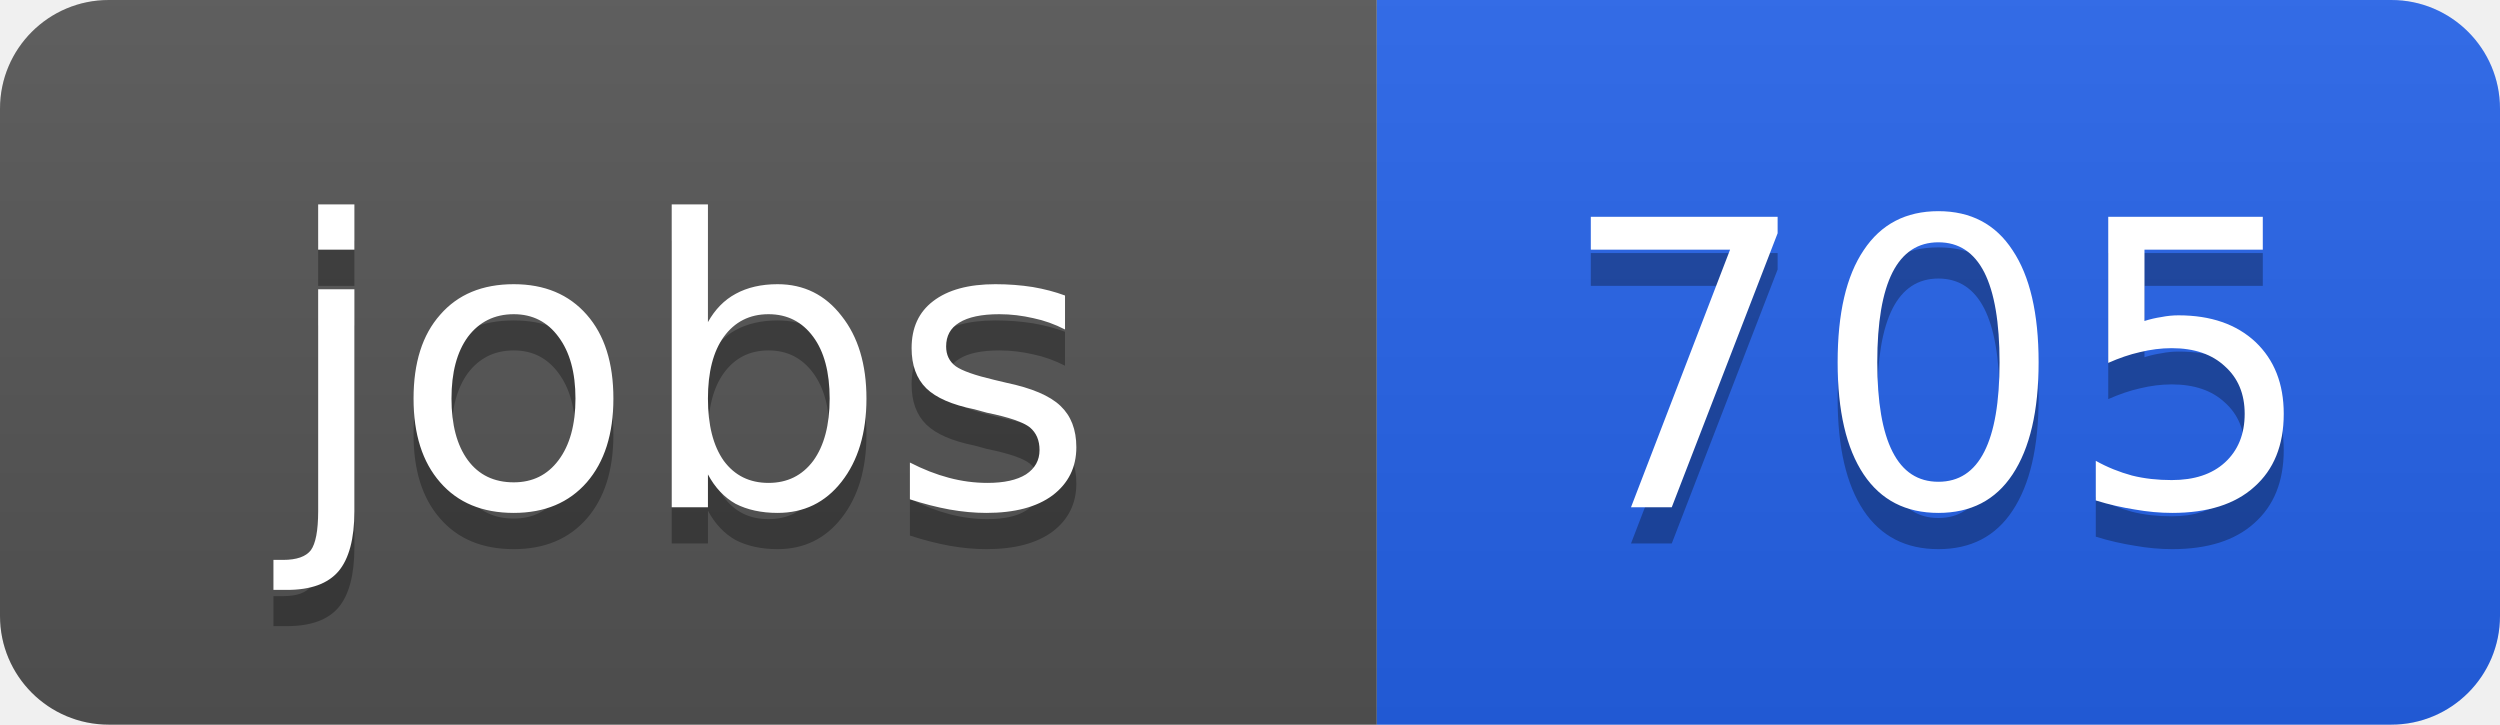
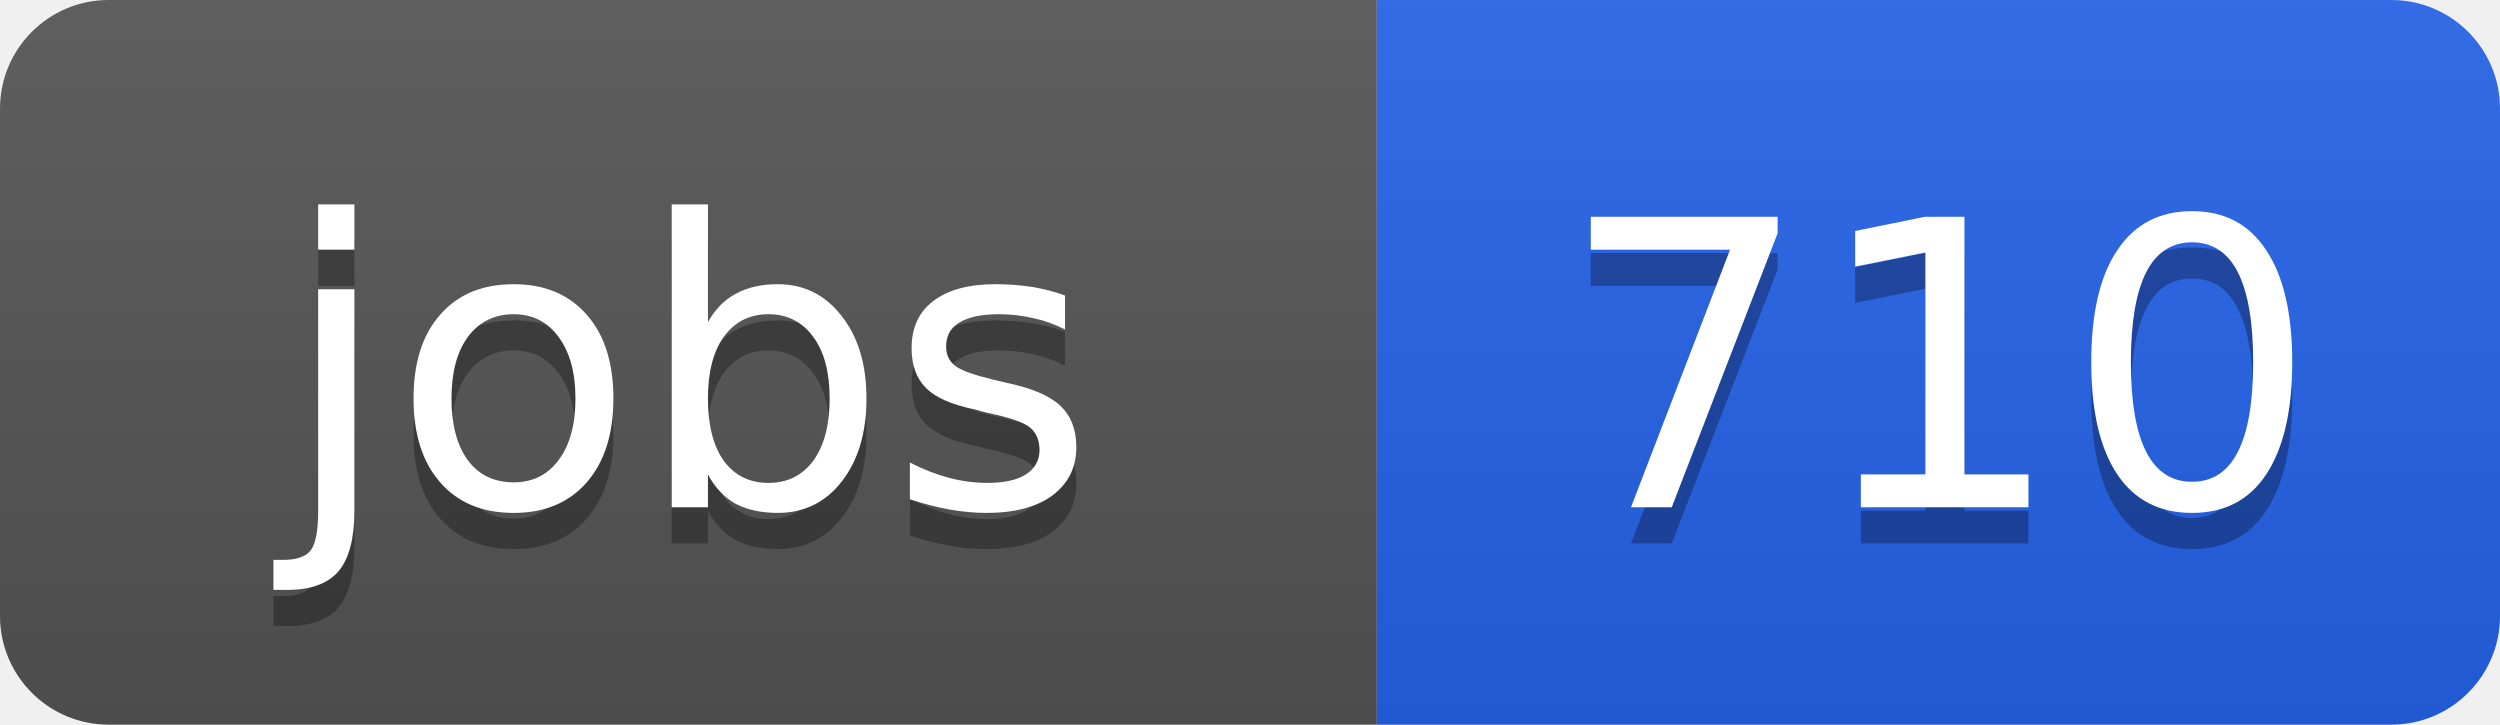
<svg xmlns="http://www.w3.org/2000/svg" width="69" height="20">
  <linearGradient id="b" x2="0" y2="100%">
    <stop offset="0" stop-color="#bbb" stop-opacity=".1" />
    <stop offset="1" stop-opacity=".1" />
  </linearGradient>
  <clipPath id="a">
    <rect width="69" height="20" rx="3" fill="#fff" />
  </clipPath>
  <g clip-path="url(#a)">
    <path fill="#555" d="M0 0h38v20H0z" />
    <path fill="#2563eb" d="M38 0h31v20H38z" />
    <path fill="url(#b)" d="M0 0h69v20H0z" />
  </g>
  <g fill="#fff" text-anchor="middle" font-family="DejaVu Sans,Verdana,Geneva,sans-serif" font-size="11">
    <text x="19" y="15" fill="#010101" fill-opacity=".3">jobs</text>
    <text x="19" y="14">jobs</text>
-     <text x="53.5" y="15" fill="#010101" fill-opacity=".3">705</text>
-     <text x="53.5" y="14">705</text>
+     <text x="53.5" y="15" fill="#010101" fill-opacity=".3">710</text>
+     <text x="53.5" y="14">710</text>
  </g>
</svg>
